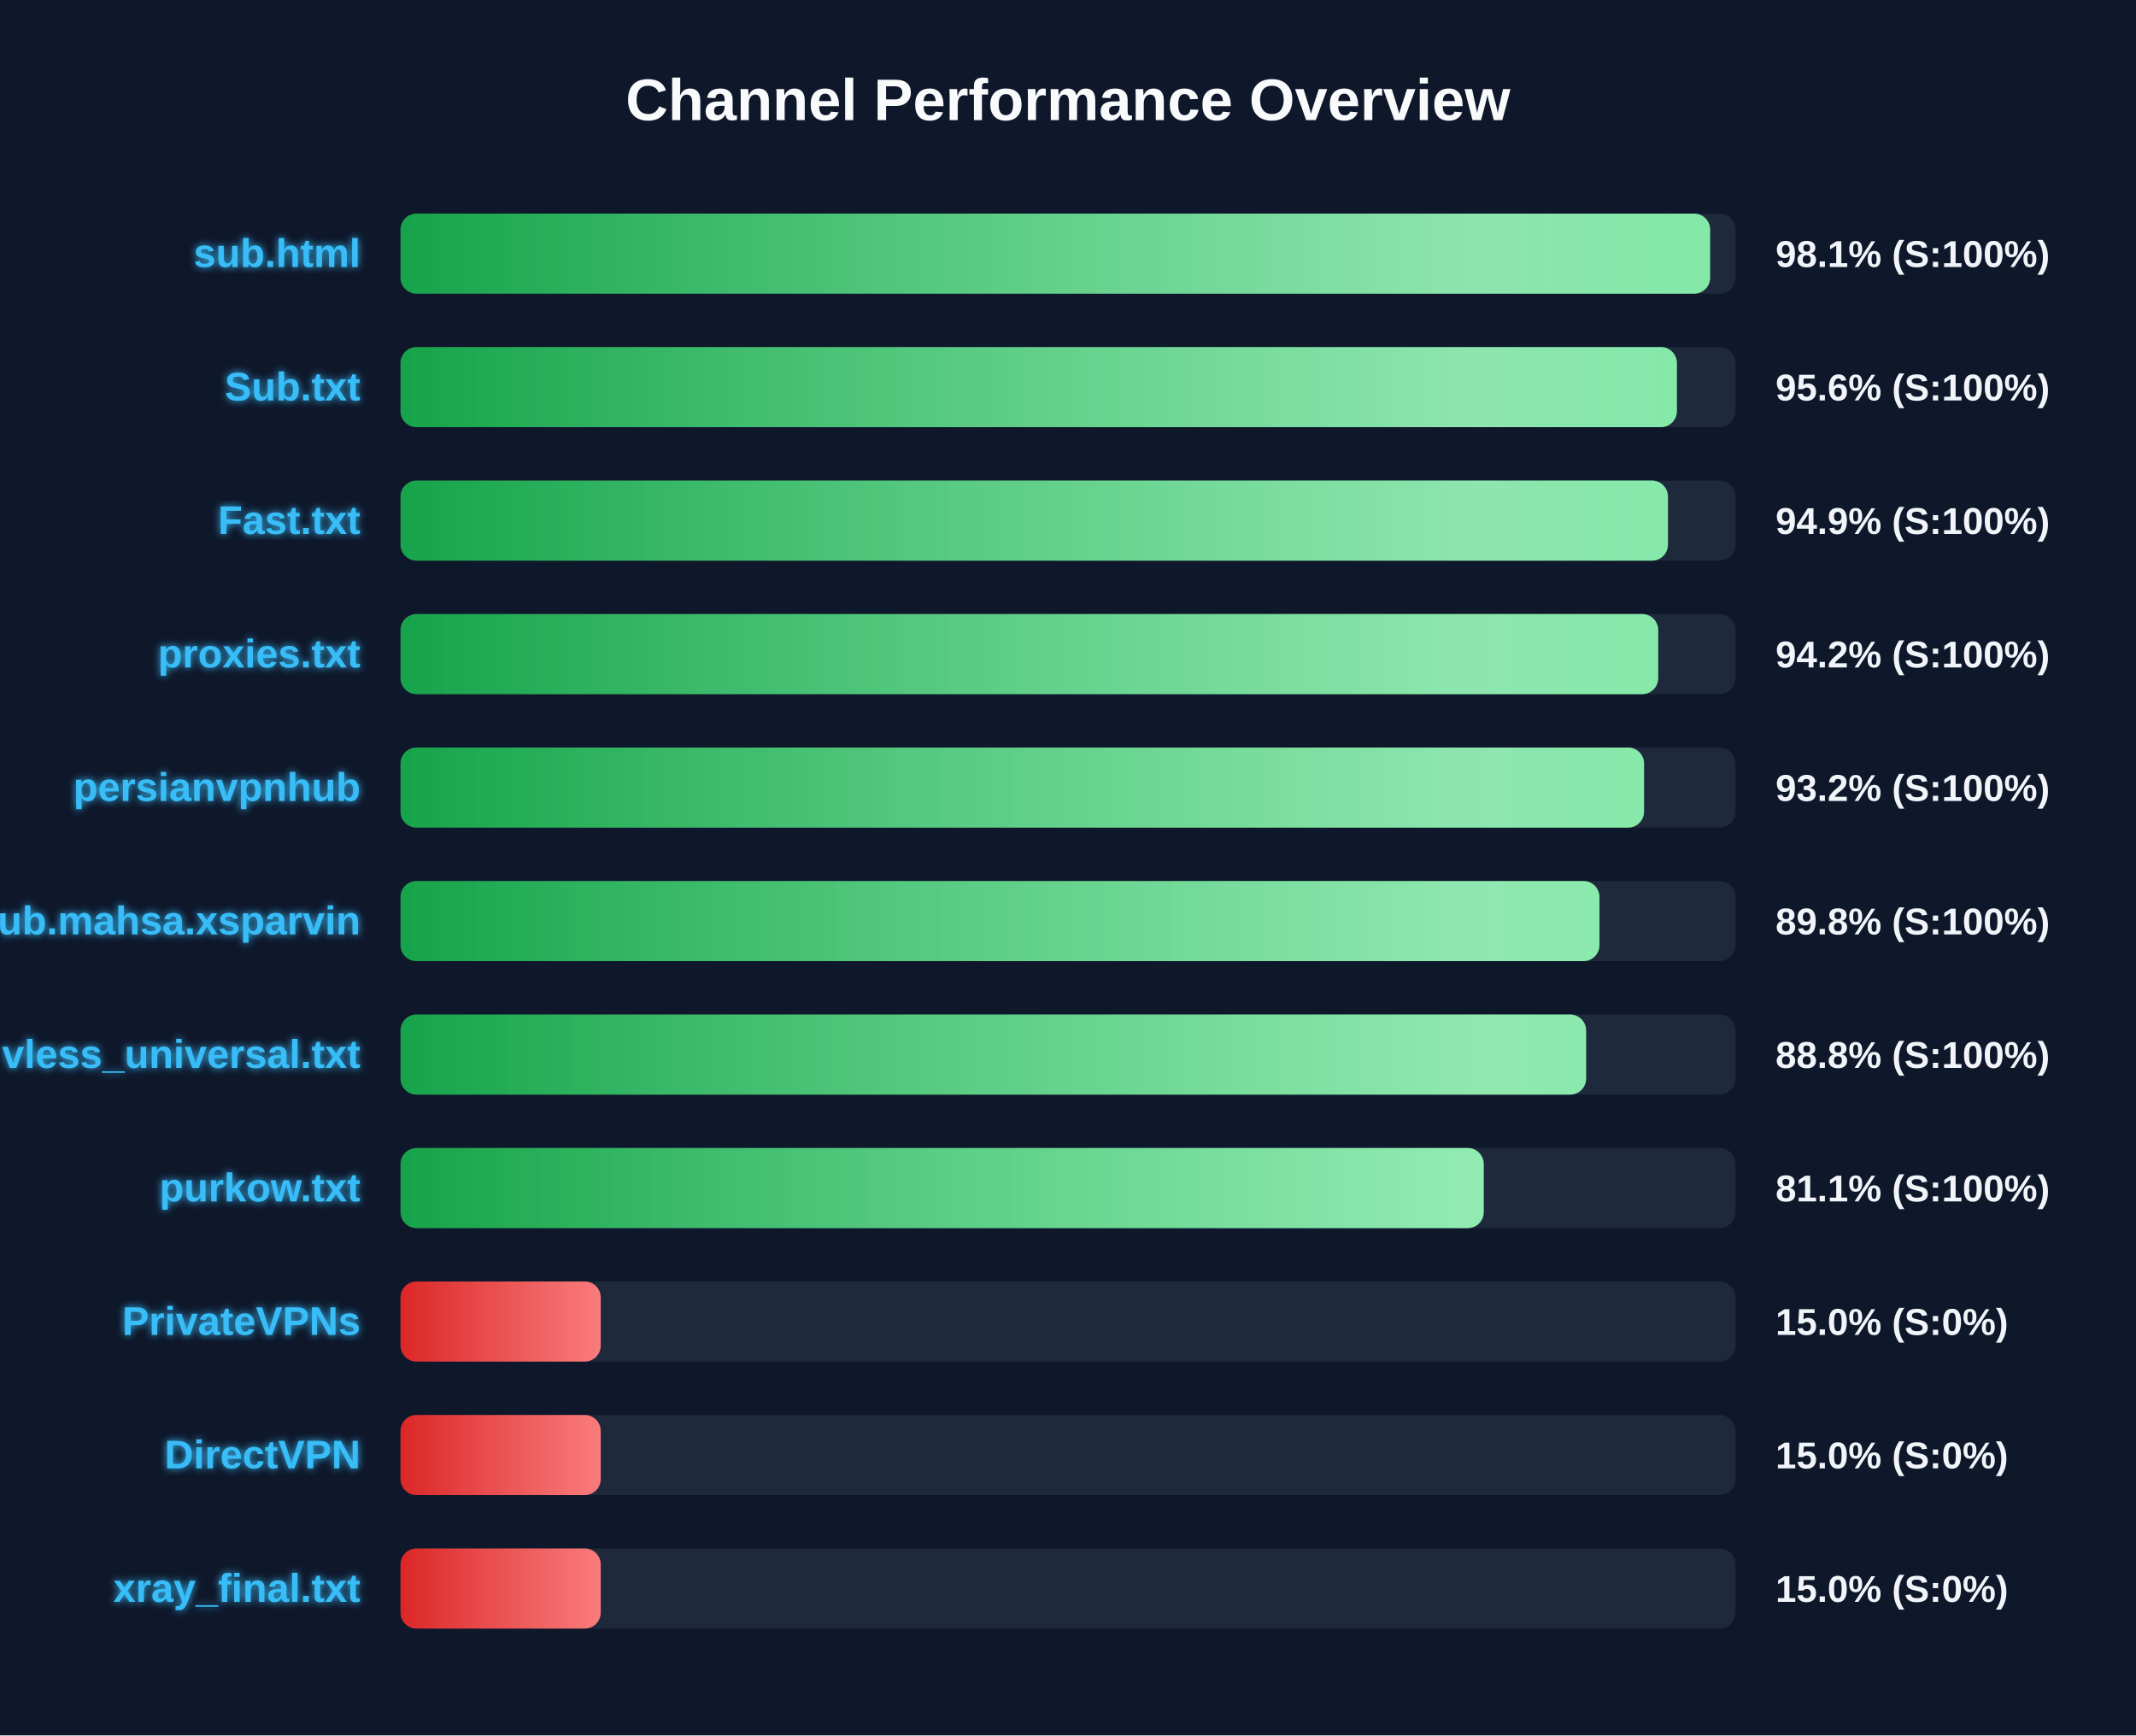
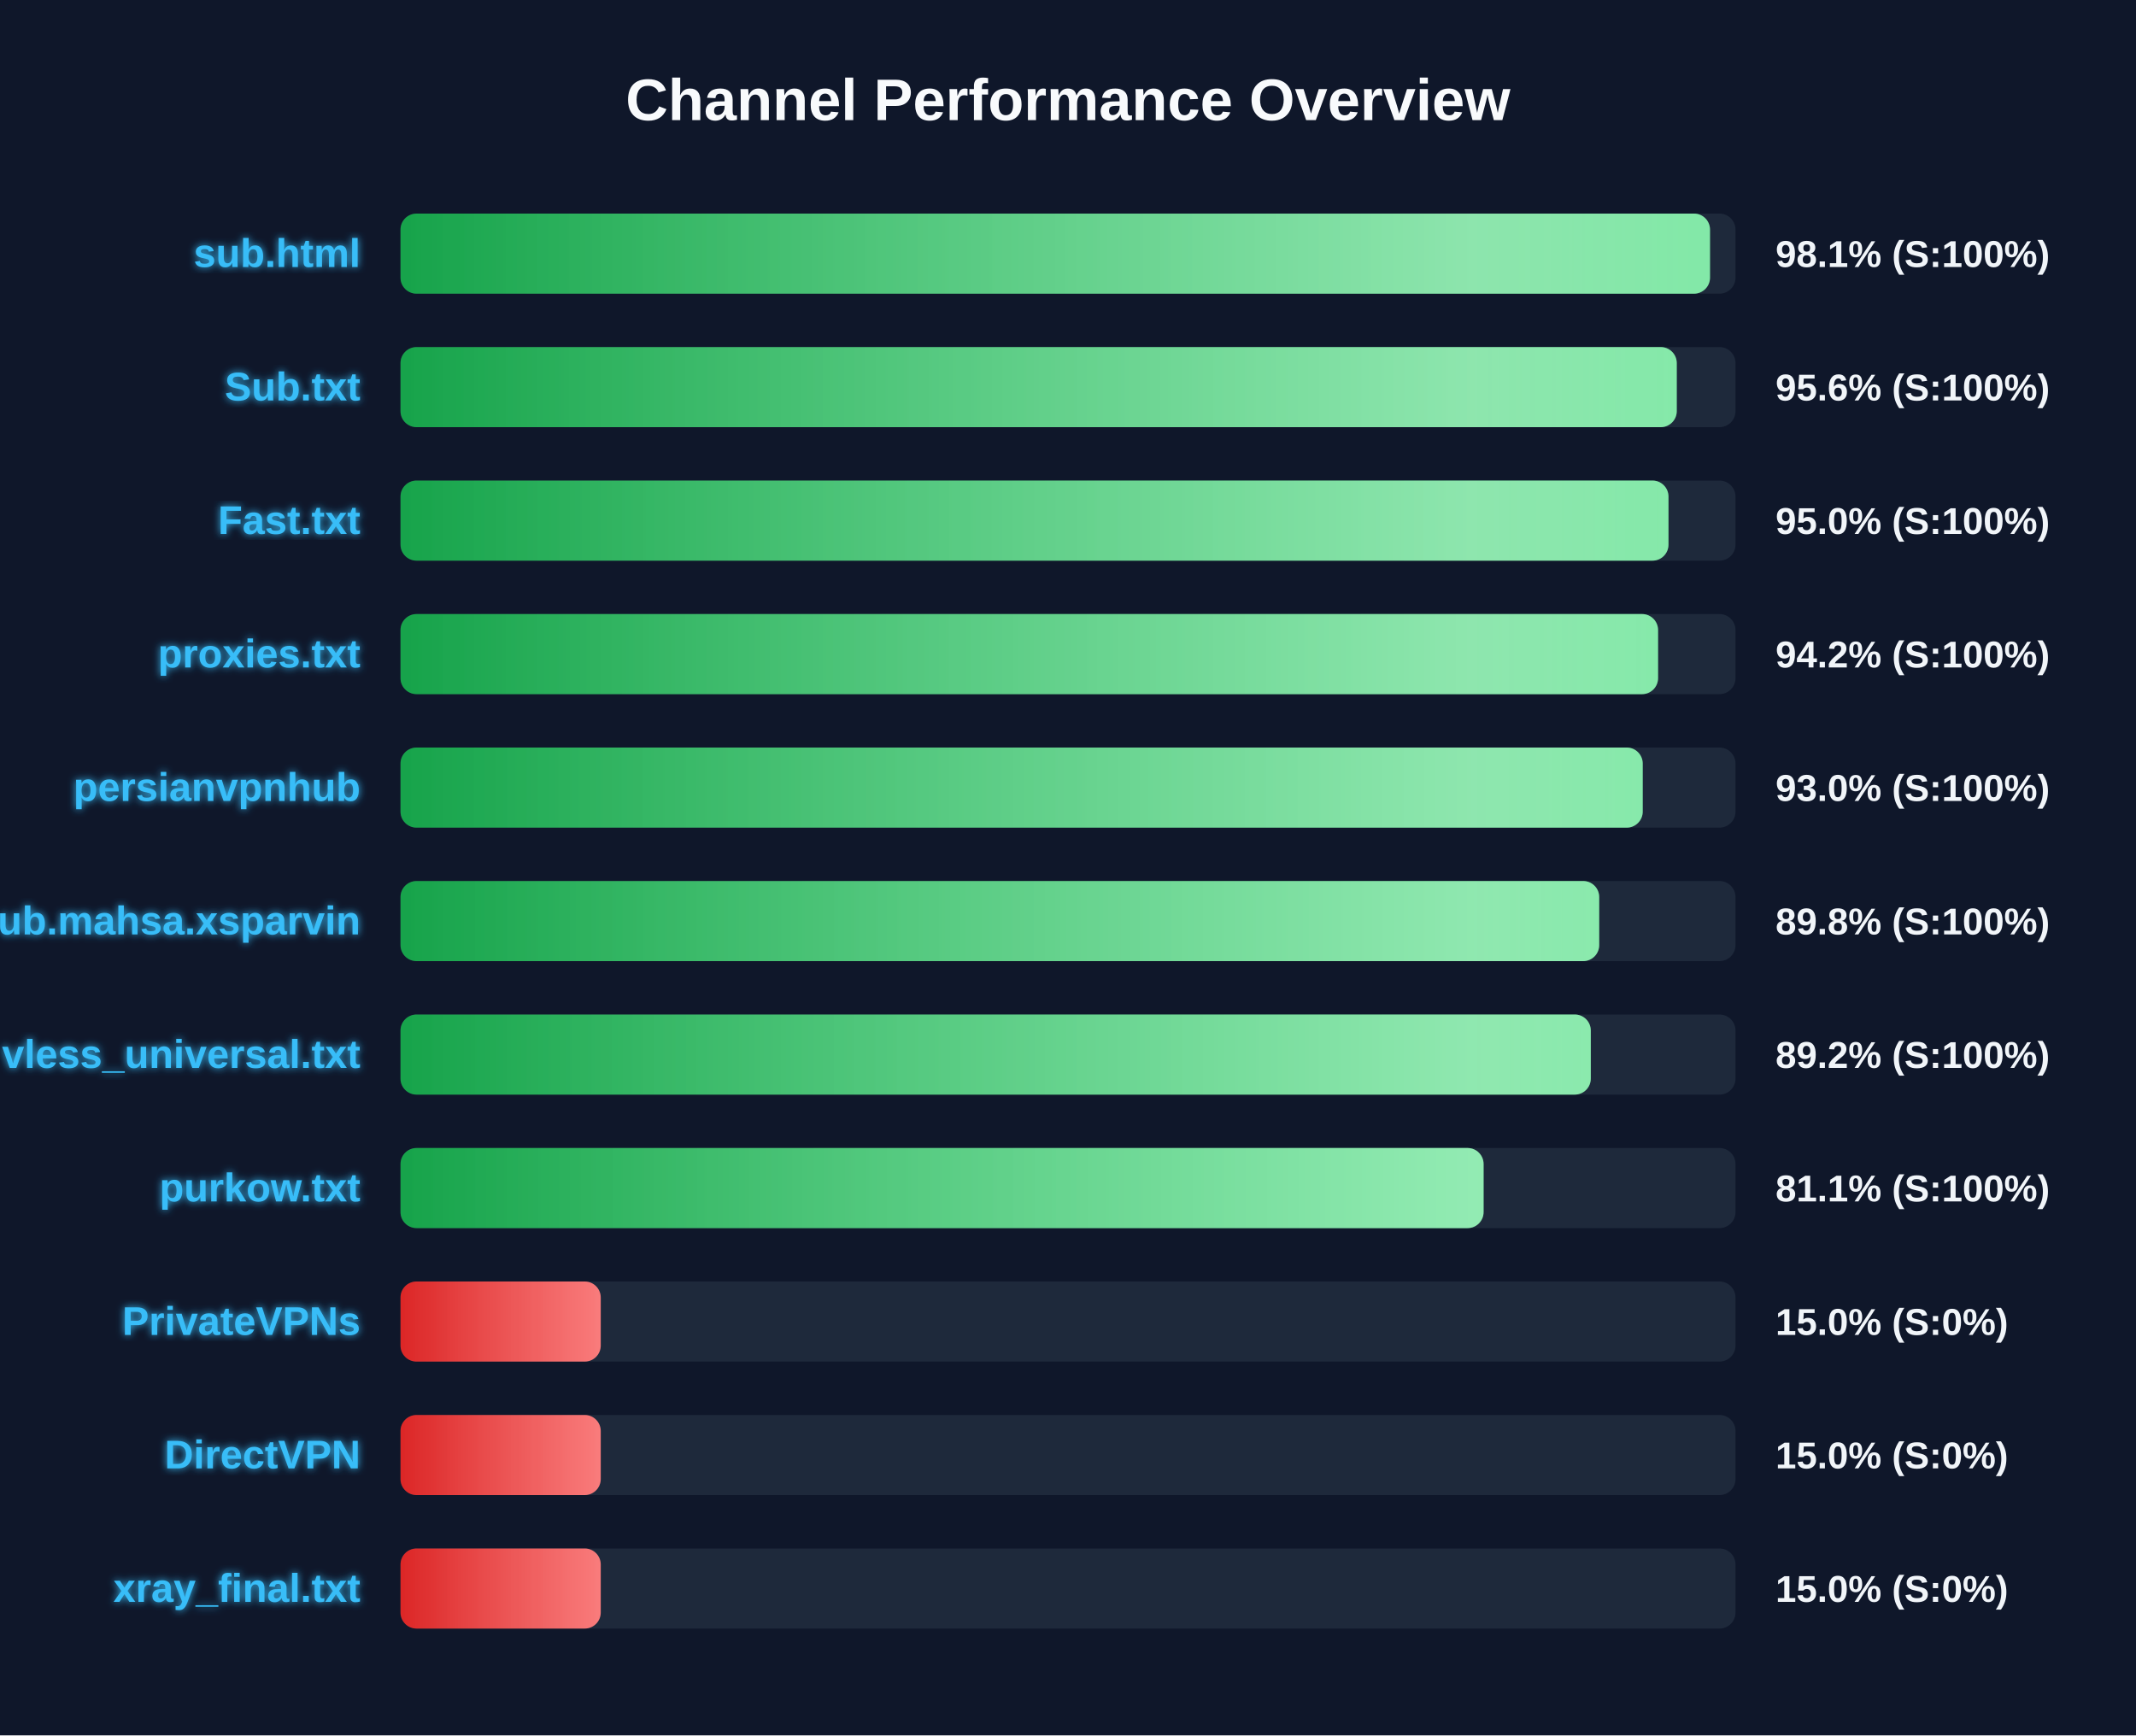
<svg xmlns="http://www.w3.org/2000/svg" width="800" height="650" version="1.1">
  <defs>
    <linearGradient id="grad-green" x1="0%" y1="0%" x2="100%" y2="0%">
      <stop offset="0%" stop-color="#16a34a" />
      <stop offset="100%" stop-color="#4ade80" />
    </linearGradient>
    <linearGradient id="grad-yellow" x1="0%" y1="0%" x2="100%" y2="0%">
      <stop offset="0%" stop-color="#ca8a04" />
      <stop offset="100%" stop-color="#fde047" />
    </linearGradient>
    <linearGradient id="grad-red" x1="0%" y1="0%" x2="100%" y2="0%">
      <stop offset="0%" stop-color="#dc2626" />
      <stop offset="100%" stop-color="#f87171" />
    </linearGradient>
    <linearGradient id="shimmer" x1="0%" y1="0%" x2="100%" y2="0%">
      <stop offset="0%" stop-color="rgba(255,255,255,0)" />
      <stop offset="50%" stop-color="rgba(255,255,255,0.4)" />
      <stop offset="100%" stop-color="rgba(255,255,255,0)" />
    </linearGradient>
    <filter id="glow" x="-20%" y="-20%" width="140%" height="140%">
      <feGaussianBlur stdDeviation="1.5" result="blur" />
      <feComposite in="SourceGraphic" in2="blur" operator="over" />
    </filter>
  </defs>
  <style>
        .bg-rect { fill: #0f172a; }
        .title { font: bold 22px 'Segoe UI', Arial, sans-serif; fill: #f8fafc; }
        .row { font: bold 15px 'Segoe UI', Arial, sans-serif; fill: #38bdf8; filter: url(#glow); }
        .score { font: bold 14px 'Segoe UI', Arial, sans-serif; fill: #f1f5f9; }
        @keyframes shimmer-anim {
            0% { transform: translateX(-100%); }
            100% { transform: translateX(200%); }
        }
        .shimmer-rect {
            animation: shimmer-anim 2.5s infinite linear;
        }
    </style>
  <rect width="100%" height="100%" class="bg-rect" />
  <text x="400" y="45" text-anchor="middle" class="title">Channel Performance Overview</text>
  <rect x="150" y="80" width="500" height="30" fill="#1e293b" rx="6" />
  <clipPath id="clip-0">
-     <rect x="150" y="80" width="490.5" height="30" rx="6" />
+     <rect x="150" y="80" width="490.45" height="30" rx="6" />
  </clipPath>
-   <rect x="150" y="80" width="490.5" height="30" fill="url(#grad-green)" rx="6" />
+   <rect x="150" y="80" width="490.45" height="30" fill="url(#grad-green)" rx="6" />
  <g clip-path="url(#clip-0)">
    <rect x="150" y="80" width="100%" height="30" fill="url(#shimmer)" class="shimmer-rect" />
  </g>
  <text x="135" y="100" text-anchor="end" class="row">sub.html</text>
  <text x="665" y="100" text-anchor="start" class="score">98.1% (S:100%)</text>
  <rect x="150" y="130" width="500" height="30" fill="#1e293b" rx="6" />
  <clipPath id="clip-1">
-     <rect x="150" y="130" width="478.05" height="30" rx="6" />
+     <rect x="150" y="130" width="478.0" height="30" rx="6" />
  </clipPath>
-   <rect x="150" y="130" width="478.05" height="30" fill="url(#grad-green)" rx="6" />
+   <rect x="150" y="130" width="478.0" height="30" fill="url(#grad-green)" rx="6" />
  <g clip-path="url(#clip-1)">
    <rect x="150" y="130" width="100%" height="30" fill="url(#shimmer)" class="shimmer-rect" />
  </g>
  <text x="135" y="150" text-anchor="end" class="row">Sub.txt</text>
  <text x="665" y="150" text-anchor="start" class="score">95.6% (S:100%)</text>
  <rect x="150" y="180" width="500" height="30" fill="#1e293b" rx="6" />
  <clipPath id="clip-2">
-     <rect x="150" y="180" width="474.7" height="30" rx="6" />
+     <rect x="150" y="180" width="474.9" height="30" rx="6" />
  </clipPath>
-   <rect x="150" y="180" width="474.7" height="30" fill="url(#grad-green)" rx="6" />
+   <rect x="150" y="180" width="474.9" height="30" fill="url(#grad-green)" rx="6" />
  <g clip-path="url(#clip-2)">
    <rect x="150" y="180" width="100%" height="30" fill="url(#shimmer)" class="shimmer-rect" />
  </g>
  <text x="135" y="200" text-anchor="end" class="row">Fast.txt</text>
-   <text x="665" y="200" text-anchor="start" class="score">94.9% (S:100%)</text>
+   <text x="665" y="200" text-anchor="start" class="score">95.0% (S:100%)</text>
  <rect x="150" y="230" width="500" height="30" fill="#1e293b" rx="6" />
  <clipPath id="clip-3">
-     <rect x="150" y="230" width="471.05" height="30" rx="6" />
+     <rect x="150" y="230" width="471.0" height="30" rx="6" />
  </clipPath>
-   <rect x="150" y="230" width="471.05" height="30" fill="url(#grad-green)" rx="6" />
+   <rect x="150" y="230" width="471.0" height="30" fill="url(#grad-green)" rx="6" />
  <g clip-path="url(#clip-3)">
    <rect x="150" y="230" width="100%" height="30" fill="url(#shimmer)" class="shimmer-rect" />
  </g>
  <text x="135" y="250" text-anchor="end" class="row">proxies.txt</text>
  <text x="665" y="250" text-anchor="start" class="score">94.2% (S:100%)</text>
  <rect x="150" y="280" width="500" height="30" fill="#1e293b" rx="6" />
  <clipPath id="clip-4">
-     <rect x="150" y="280" width="465.75" height="30" rx="6" />
+     <rect x="150" y="280" width="465.25" height="30" rx="6" />
  </clipPath>
-   <rect x="150" y="280" width="465.75" height="30" fill="url(#grad-green)" rx="6" />
+   <rect x="150" y="280" width="465.25" height="30" fill="url(#grad-green)" rx="6" />
  <g clip-path="url(#clip-4)">
    <rect x="150" y="280" width="100%" height="30" fill="url(#shimmer)" class="shimmer-rect" />
  </g>
  <text x="135" y="300" text-anchor="end" class="row">persianvpnhub</text>
-   <text x="665" y="300" text-anchor="start" class="score">93.2% (S:100%)</text>
+   <text x="665" y="300" text-anchor="start" class="score">93.0% (S:100%)</text>
  <rect x="150" y="330" width="500" height="30" fill="#1e293b" rx="6" />
  <clipPath id="clip-5">
-     <rect x="150" y="330" width="449.05" height="30" rx="6" />
+     <rect x="150" y="330" width="448.95" height="30" rx="6" />
  </clipPath>
-   <rect x="150" y="330" width="449.05" height="30" fill="url(#grad-green)" rx="6" />
+   <rect x="150" y="330" width="448.95" height="30" fill="url(#grad-green)" rx="6" />
  <g clip-path="url(#clip-5)">
    <rect x="150" y="330" width="100%" height="30" fill="url(#shimmer)" class="shimmer-rect" />
  </g>
  <text x="135" y="350" text-anchor="end" class="row">Sub.mahsa.xsparvin</text>
  <text x="665" y="350" text-anchor="start" class="score">89.8% (S:100%)</text>
  <rect x="150" y="380" width="500" height="30" fill="#1e293b" rx="6" />
  <clipPath id="clip-6">
-     <rect x="150" y="380" width="444.05" height="30" rx="6" />
+     <rect x="150" y="380" width="445.8" height="30" rx="6" />
  </clipPath>
-   <rect x="150" y="380" width="444.05" height="30" fill="url(#grad-green)" rx="6" />
+   <rect x="150" y="380" width="445.8" height="30" fill="url(#grad-green)" rx="6" />
  <g clip-path="url(#clip-6)">
    <rect x="150" y="380" width="100%" height="30" fill="url(#shimmer)" class="shimmer-rect" />
  </g>
  <text x="135" y="400" text-anchor="end" class="row">vless_universal.txt</text>
-   <text x="665" y="400" text-anchor="start" class="score">88.8% (S:100%)</text>
+   <text x="665" y="400" text-anchor="start" class="score">89.2% (S:100%)</text>
  <rect x="150" y="430" width="500" height="30" fill="#1e293b" rx="6" />
  <clipPath id="clip-7">
-     <rect x="150" y="430" width="405.7" height="30" rx="6" />
+     <rect x="150" y="430" width="405.65" height="30" rx="6" />
  </clipPath>
-   <rect x="150" y="430" width="405.7" height="30" fill="url(#grad-green)" rx="6" />
+   <rect x="150" y="430" width="405.65" height="30" fill="url(#grad-green)" rx="6" />
  <g clip-path="url(#clip-7)">
    <rect x="150" y="430" width="100%" height="30" fill="url(#shimmer)" class="shimmer-rect" />
  </g>
  <text x="135" y="450" text-anchor="end" class="row">purkow.txt</text>
  <text x="665" y="450" text-anchor="start" class="score">81.1% (S:100%)</text>
  <rect x="150" y="480" width="500" height="30" fill="#1e293b" rx="6" />
  <clipPath id="clip-8">
    <rect x="150" y="480" width="75.0" height="30" rx="6" />
  </clipPath>
  <rect x="150" y="480" width="75.0" height="30" fill="url(#grad-red)" rx="6" />
  <g clip-path="url(#clip-8)">
    <rect x="150" y="480" width="100%" height="30" fill="url(#shimmer)" class="shimmer-rect" />
  </g>
  <text x="135" y="500" text-anchor="end" class="row">PrivateVPNs</text>
  <text x="665" y="500" text-anchor="start" class="score">15.0% (S:0%)</text>
  <rect x="150" y="530" width="500" height="30" fill="#1e293b" rx="6" />
  <clipPath id="clip-9">
    <rect x="150" y="530" width="75.0" height="30" rx="6" />
  </clipPath>
  <rect x="150" y="530" width="75.0" height="30" fill="url(#grad-red)" rx="6" />
  <g clip-path="url(#clip-9)">
    <rect x="150" y="530" width="100%" height="30" fill="url(#shimmer)" class="shimmer-rect" />
  </g>
  <text x="135" y="550" text-anchor="end" class="row">DirectVPN</text>
  <text x="665" y="550" text-anchor="start" class="score">15.0% (S:0%)</text>
  <rect x="150" y="580" width="500" height="30" fill="#1e293b" rx="6" />
  <clipPath id="clip-10">
    <rect x="150" y="580" width="75.0" height="30" rx="6" />
  </clipPath>
  <rect x="150" y="580" width="75.0" height="30" fill="url(#grad-red)" rx="6" />
  <g clip-path="url(#clip-10)">
    <rect x="150" y="580" width="100%" height="30" fill="url(#shimmer)" class="shimmer-rect" />
  </g>
  <text x="135" y="600" text-anchor="end" class="row">xray_final.txt</text>
  <text x="665" y="600" text-anchor="start" class="score">15.0% (S:0%)</text>
</svg>
